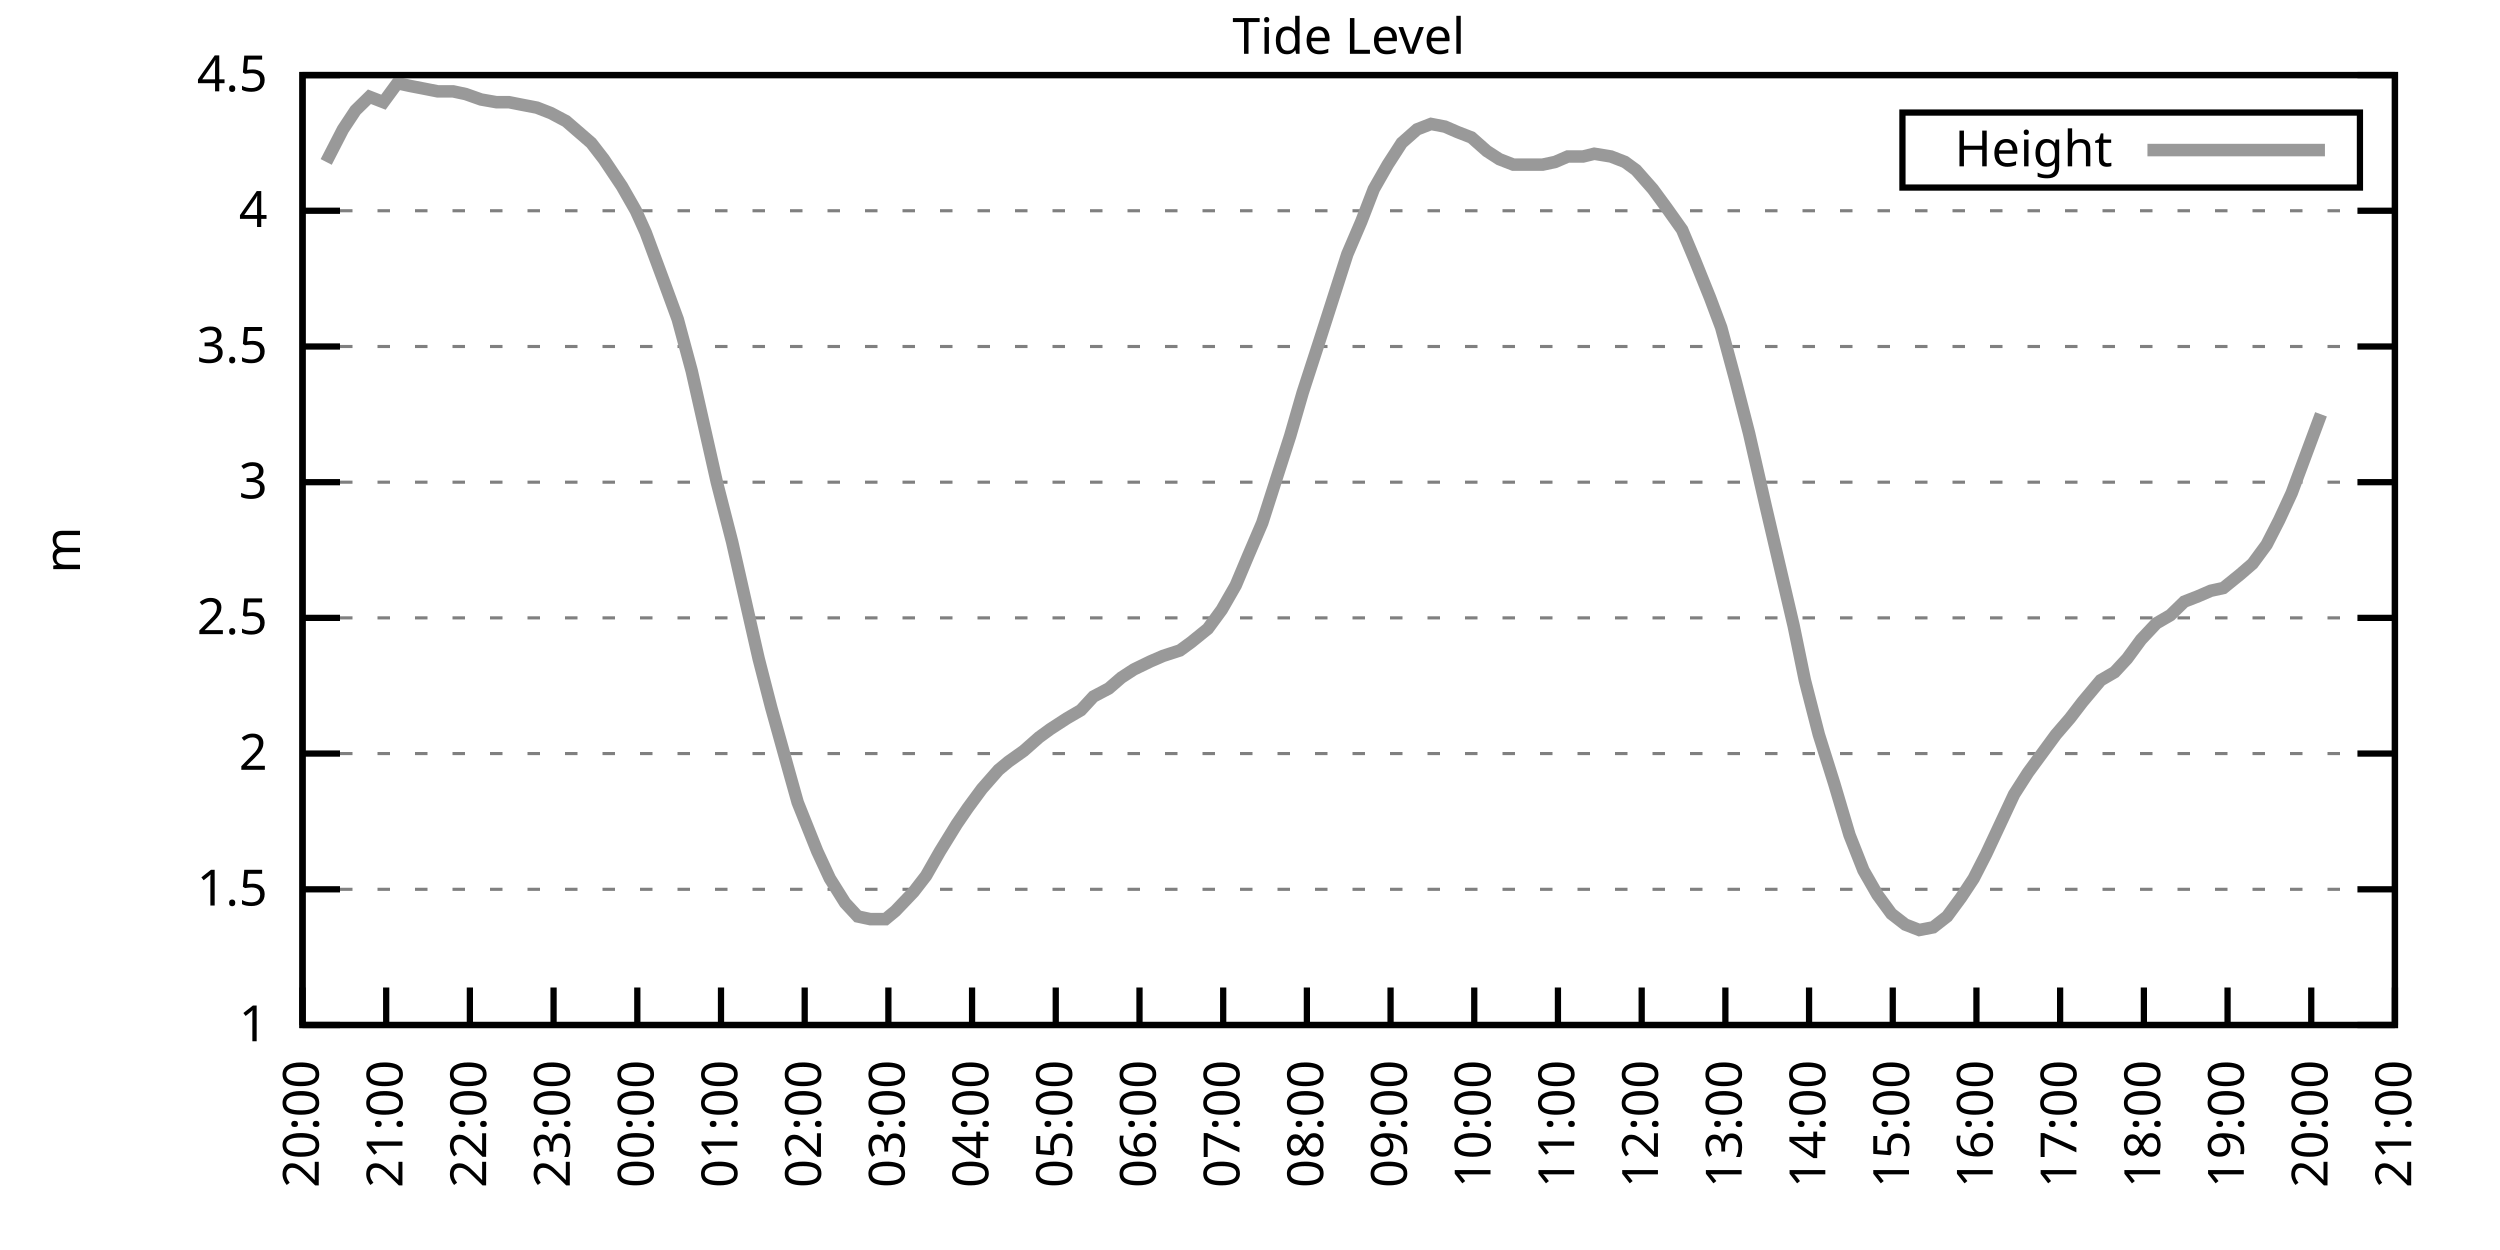
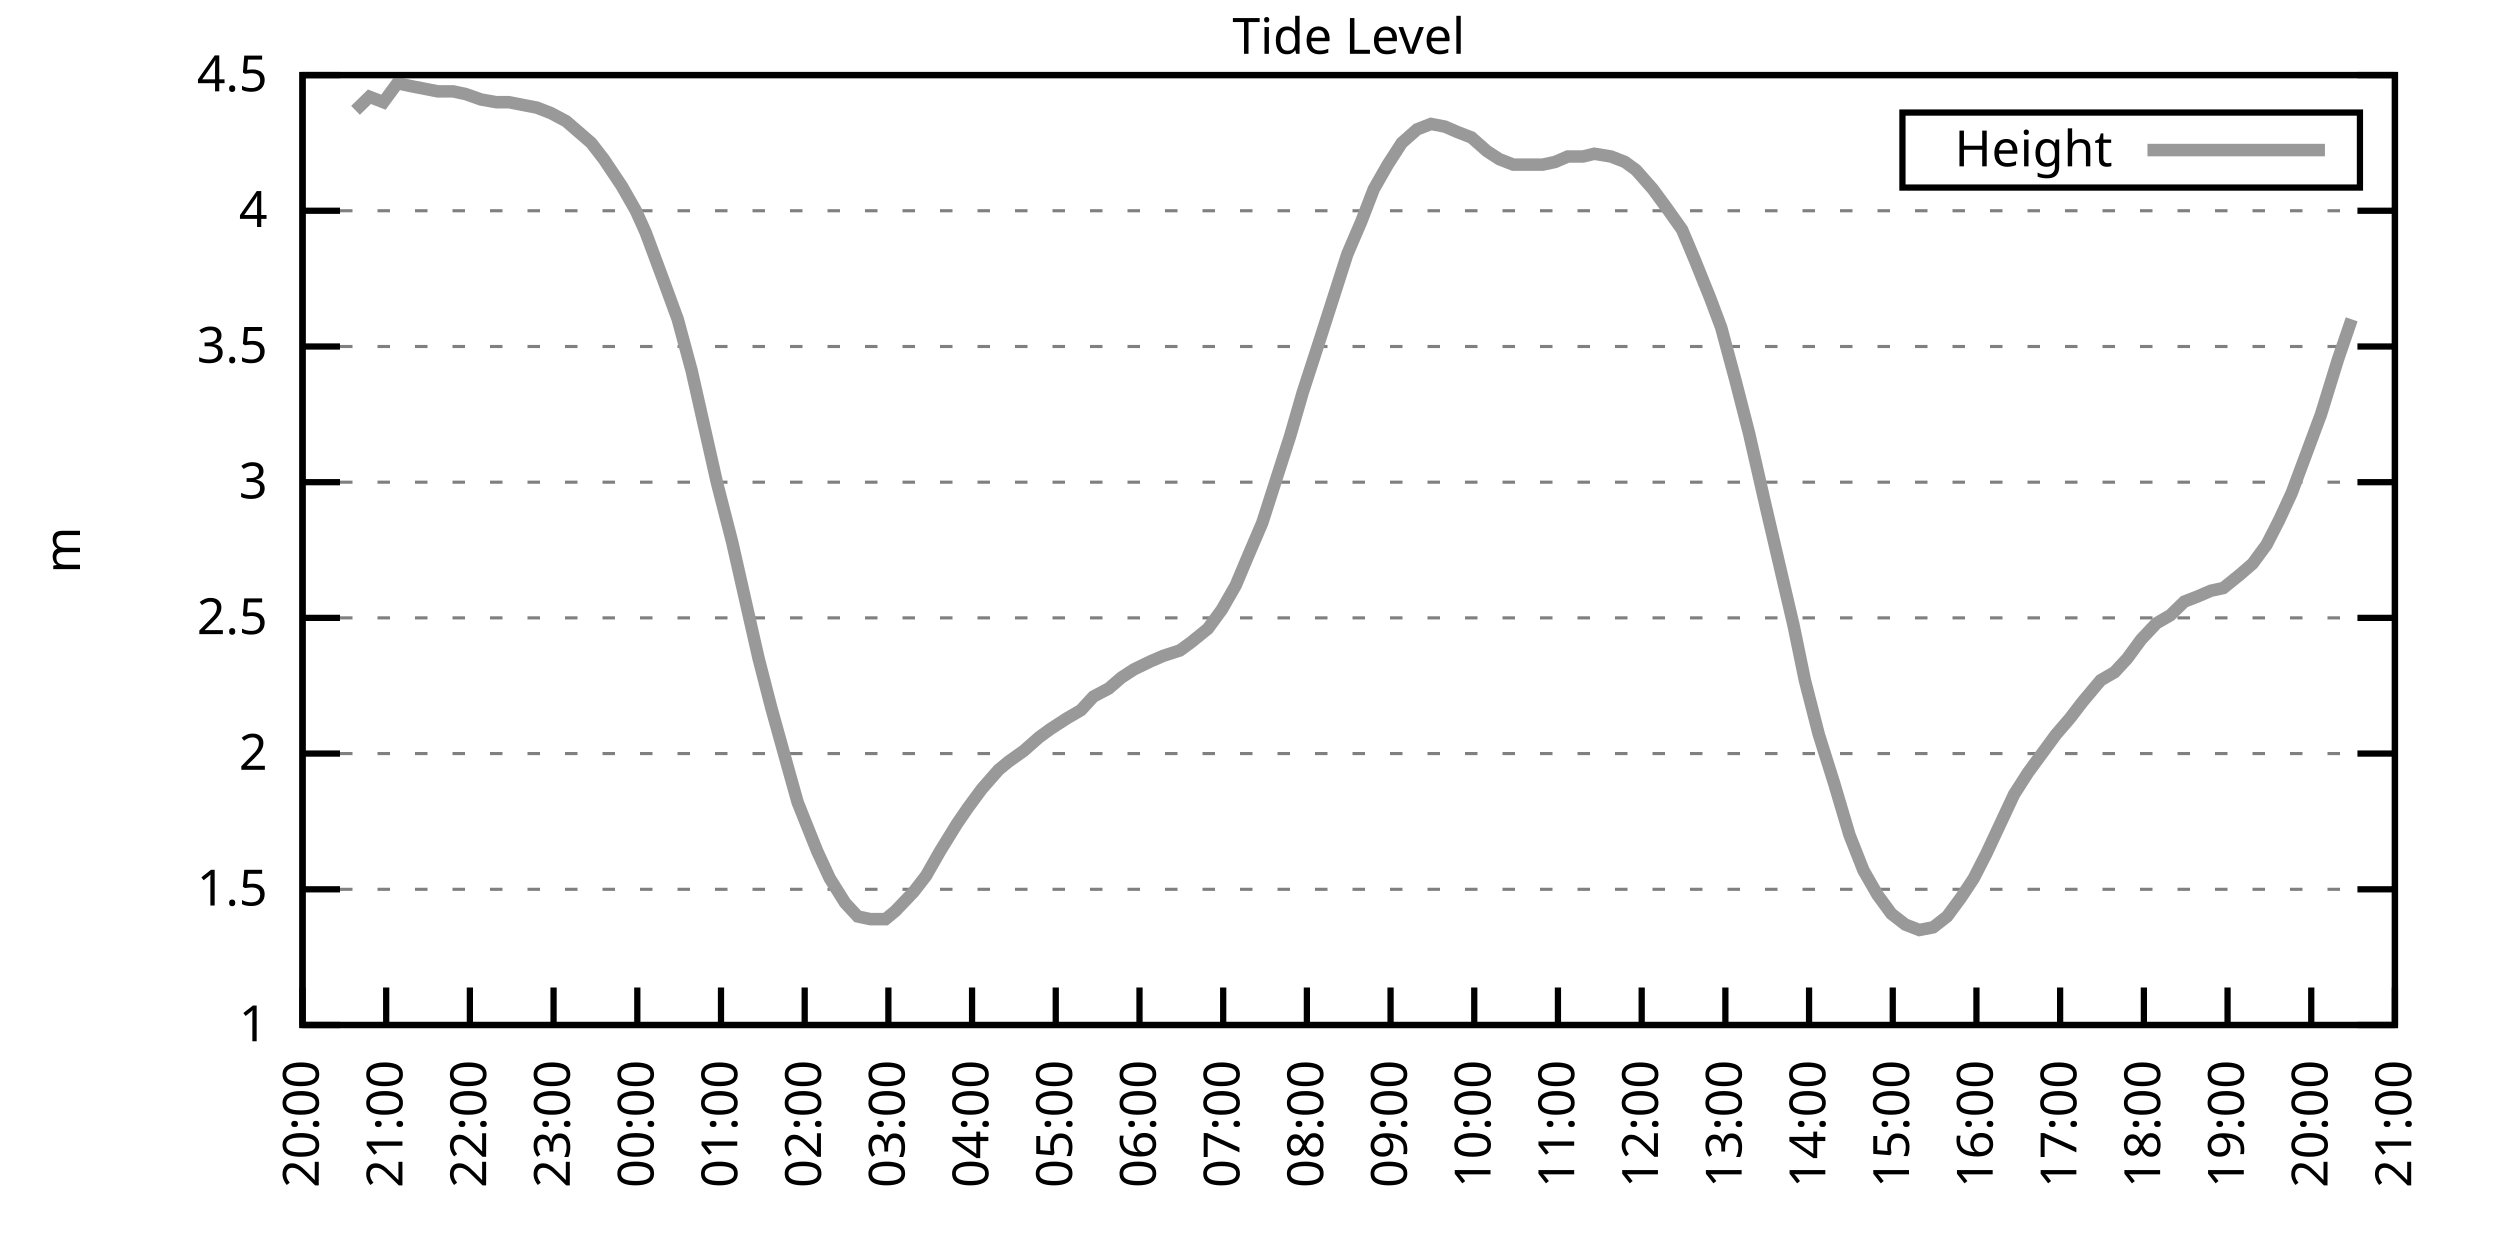
<svg xmlns="http://www.w3.org/2000/svg" xmlns:xlink="http://www.w3.org/1999/xlink" width="400" height="200" viewBox="0 0 400 200">
  <g id="gnuplot_canvas">
    <rect x="0" y="0" width="400" height="200" fill="none" />
    <defs>
      <circle id="gpDot" r="0.5" stroke-width="0.5" stroke="currentColor" />
      <path id="gpPt0" stroke-width="0.333" stroke="currentColor" d="M-1,0 h2 M0,-1 v2" />
      <path id="gpPt1" stroke-width="0.333" stroke="currentColor" d="M-1,-1 L1,1 M1,-1 L-1,1" />
      <path id="gpPt2" stroke-width="0.333" stroke="currentColor" d="M-1,0 L1,0 M0,-1 L0,1 M-1,-1 L1,1 M-1,1 L1,-1" />
      <rect id="gpPt3" stroke-width="0.333" stroke="currentColor" x="-1" y="-1" width="2" height="2" />
      <rect id="gpPt4" stroke-width="0.333" stroke="currentColor" fill="currentColor" x="-1" y="-1" width="2" height="2" />
      <circle id="gpPt5" stroke-width="0.333" stroke="currentColor" cx="0" cy="0" r="1" />
      <use xlink:href="#gpPt5" id="gpPt6" fill="currentColor" stroke="none" />
      <path id="gpPt7" stroke-width="0.333" stroke="currentColor" d="M0,-1.33 L-1.33,0.67 L1.33,0.67 z" />
      <use xlink:href="#gpPt7" id="gpPt8" fill="currentColor" stroke="none" />
      <use xlink:href="#gpPt7" id="gpPt9" stroke="currentColor" transform="rotate(180)" />
      <use xlink:href="#gpPt9" id="gpPt10" fill="currentColor" stroke="none" />
      <use xlink:href="#gpPt3" id="gpPt11" stroke="currentColor" transform="rotate(45)" />
      <use xlink:href="#gpPt11" id="gpPt12" fill="currentColor" stroke="none" />
      <path id="gpPt13" stroke-width="0.333" stroke="currentColor" d="M0,1.330 L1.265,0.411 L0.782,-1.067 L-0.782,-1.076 L-1.265,0.411 z" />
      <use xlink:href="#gpPt13" id="gpPt14" fill="currentColor" stroke="none" />
      <filter id="textbox" filterUnits="objectBoundingBox" x="0" y="0" height="1" width="1">
        <feFlood flood-color="white" flood-opacity="1" result="bgnd" />
        <feComposite in="SourceGraphic" in2="bgnd" operator="atop" />
      </filter>
      <filter id="greybox" filterUnits="objectBoundingBox" x="0" y="0" height="1" width="1">
        <feFlood flood-color="lightgrey" flood-opacity="1" result="grey" />
        <feComposite in="SourceGraphic" in2="grey" operator="atop" />
      </filter>
    </defs>
    <g fill="none" color="white" stroke="currentColor" stroke-width="1.00" stroke-linecap="butt" stroke-linejoin="miter">
</g>
    <g fill="none" color="black" stroke="currentColor" stroke-width="1.00" stroke-linecap="butt" stroke-linejoin="miter">
      <g stroke="none" shape-rendering="crispEdges">
        <polygon fill="rgb(255, 255, 255)" points="48.40,164.00 383.18,164.00 383.18,12.02 48.40,12.02 " />
      </g>
    </g>
    <g fill="none" color="black" stroke="currentColor" stroke-width="1.00" stroke-linecap="butt" stroke-linejoin="miter">
</g>
    <g fill="none" color="black" stroke="black" stroke-width="0.50" stroke-linecap="butt" stroke-linejoin="miter">
</g>
    <g fill="none" color="gray" stroke="currentColor" stroke-width="0.50" stroke-linecap="butt" stroke-linejoin="miter">
      <path stroke="gray" stroke-dasharray="2,4" class="gridline" d="M48.40,164.00 L383.19,164.00  " />
    </g>
    <g fill="none" color="gray" stroke="gray" stroke-width="1.00" stroke-linecap="butt" stroke-linejoin="miter">
</g>
    <g fill="none" color="black" stroke="currentColor" stroke-width="1.00" stroke-linecap="butt" stroke-linejoin="miter">
      <path stroke="black" d="M48.40,164.00 L54.40,164.00 M383.19,164.00 L377.19,164.00  " />
      <g transform="translate(42.80,166.60)" stroke="none" fill="black" font-family="Sans" font-size="8.00" text-anchor="end">
        <text>
          <tspan font-family="Sans"> 1</tspan>
        </text>
      </g>
    </g>
    <g fill="none" color="black" stroke="currentColor" stroke-width="1.00" stroke-linecap="butt" stroke-linejoin="miter">
</g>
    <g fill="none" color="black" stroke="black" stroke-width="0.50" stroke-linecap="butt" stroke-linejoin="miter">
</g>
    <g fill="none" color="gray" stroke="currentColor" stroke-width="0.50" stroke-linecap="butt" stroke-linejoin="miter">
      <path stroke="gray" stroke-dasharray="2,4" class="gridline" d="M48.40,142.29 L383.19,142.29  " />
    </g>
    <g fill="none" color="gray" stroke="gray" stroke-width="1.00" stroke-linecap="butt" stroke-linejoin="miter">
</g>
    <g fill="none" color="black" stroke="currentColor" stroke-width="1.00" stroke-linecap="butt" stroke-linejoin="miter">
      <path stroke="black" d="M48.40,142.29 L54.40,142.29 M383.19,142.29 L377.19,142.29  " />
      <g transform="translate(42.80,144.89)" stroke="none" fill="black" font-family="Sans" font-size="8.00" text-anchor="end">
        <text>
          <tspan font-family="Sans"> 1.5</tspan>
        </text>
      </g>
    </g>
    <g fill="none" color="black" stroke="currentColor" stroke-width="1.00" stroke-linecap="butt" stroke-linejoin="miter">
</g>
    <g fill="none" color="black" stroke="black" stroke-width="0.50" stroke-linecap="butt" stroke-linejoin="miter">
</g>
    <g fill="none" color="gray" stroke="currentColor" stroke-width="0.50" stroke-linecap="butt" stroke-linejoin="miter">
      <path stroke="gray" stroke-dasharray="2,4" class="gridline" d="M48.40,120.57 L383.19,120.57  " />
    </g>
    <g fill="none" color="gray" stroke="gray" stroke-width="1.00" stroke-linecap="butt" stroke-linejoin="miter">
</g>
    <g fill="none" color="black" stroke="currentColor" stroke-width="1.00" stroke-linecap="butt" stroke-linejoin="miter">
      <path stroke="black" d="M48.40,120.57 L54.40,120.57 M383.19,120.57 L377.19,120.57  " />
      <g transform="translate(42.80,123.17)" stroke="none" fill="black" font-family="Sans" font-size="8.00" text-anchor="end">
        <text>
          <tspan font-family="Sans"> 2</tspan>
        </text>
      </g>
    </g>
    <g fill="none" color="black" stroke="currentColor" stroke-width="1.00" stroke-linecap="butt" stroke-linejoin="miter">
</g>
    <g fill="none" color="black" stroke="black" stroke-width="0.50" stroke-linecap="butt" stroke-linejoin="miter">
</g>
    <g fill="none" color="gray" stroke="currentColor" stroke-width="0.50" stroke-linecap="butt" stroke-linejoin="miter">
      <path stroke="gray" stroke-dasharray="2,4" class="gridline" d="M48.40,98.86 L383.19,98.86  " />
    </g>
    <g fill="none" color="gray" stroke="gray" stroke-width="1.00" stroke-linecap="butt" stroke-linejoin="miter">
</g>
    <g fill="none" color="black" stroke="currentColor" stroke-width="1.00" stroke-linecap="butt" stroke-linejoin="miter">
      <path stroke="black" d="M48.40,98.86 L54.40,98.86 M383.19,98.86 L377.19,98.86  " />
      <g transform="translate(42.80,101.46)" stroke="none" fill="black" font-family="Sans" font-size="8.00" text-anchor="end">
        <text>
          <tspan font-family="Sans"> 2.5</tspan>
        </text>
      </g>
    </g>
    <g fill="none" color="black" stroke="currentColor" stroke-width="1.00" stroke-linecap="butt" stroke-linejoin="miter">
</g>
    <g fill="none" color="black" stroke="black" stroke-width="0.50" stroke-linecap="butt" stroke-linejoin="miter">
</g>
    <g fill="none" color="gray" stroke="currentColor" stroke-width="0.50" stroke-linecap="butt" stroke-linejoin="miter">
      <path stroke="gray" stroke-dasharray="2,4" class="gridline" d="M48.40,77.15 L383.19,77.15  " />
    </g>
    <g fill="none" color="gray" stroke="gray" stroke-width="1.00" stroke-linecap="butt" stroke-linejoin="miter">
</g>
    <g fill="none" color="black" stroke="currentColor" stroke-width="1.00" stroke-linecap="butt" stroke-linejoin="miter">
      <path stroke="black" d="M48.40,77.15 L54.40,77.15 M383.19,77.15 L377.19,77.15  " />
      <g transform="translate(42.80,79.75)" stroke="none" fill="black" font-family="Sans" font-size="8.00" text-anchor="end">
        <text>
          <tspan font-family="Sans"> 3</tspan>
        </text>
      </g>
    </g>
    <g fill="none" color="black" stroke="currentColor" stroke-width="1.00" stroke-linecap="butt" stroke-linejoin="miter">
</g>
    <g fill="none" color="black" stroke="black" stroke-width="0.50" stroke-linecap="butt" stroke-linejoin="miter">
</g>
    <g fill="none" color="gray" stroke="currentColor" stroke-width="0.50" stroke-linecap="butt" stroke-linejoin="miter">
      <path stroke="gray" stroke-dasharray="2,4" class="gridline" d="M48.40,55.44 L383.19,55.44  " />
    </g>
    <g fill="none" color="gray" stroke="gray" stroke-width="1.00" stroke-linecap="butt" stroke-linejoin="miter">
</g>
    <g fill="none" color="black" stroke="currentColor" stroke-width="1.00" stroke-linecap="butt" stroke-linejoin="miter">
      <path stroke="black" d="M48.40,55.44 L54.40,55.44 M383.19,55.44 L377.19,55.44  " />
      <g transform="translate(42.80,58.04)" stroke="none" fill="black" font-family="Sans" font-size="8.00" text-anchor="end">
        <text>
          <tspan font-family="Sans"> 3.5</tspan>
        </text>
      </g>
    </g>
    <g fill="none" color="black" stroke="currentColor" stroke-width="1.00" stroke-linecap="butt" stroke-linejoin="miter">
</g>
    <g fill="none" color="black" stroke="black" stroke-width="0.50" stroke-linecap="butt" stroke-linejoin="miter">
</g>
    <g fill="none" color="gray" stroke="currentColor" stroke-width="0.50" stroke-linecap="butt" stroke-linejoin="miter">
      <path stroke="gray" stroke-dasharray="2,4" class="gridline" d="M48.40,33.72 L383.19,33.72  " />
    </g>
    <g fill="none" color="gray" stroke="gray" stroke-width="1.00" stroke-linecap="butt" stroke-linejoin="miter">
</g>
    <g fill="none" color="black" stroke="currentColor" stroke-width="1.00" stroke-linecap="butt" stroke-linejoin="miter">
      <path stroke="black" d="M48.40,33.72 L54.40,33.72 M383.19,33.72 L377.19,33.72  " />
      <g transform="translate(42.80,36.32)" stroke="none" fill="black" font-family="Sans" font-size="8.00" text-anchor="end">
        <text>
          <tspan font-family="Sans"> 4</tspan>
        </text>
      </g>
    </g>
    <g fill="none" color="black" stroke="currentColor" stroke-width="1.00" stroke-linecap="butt" stroke-linejoin="miter">
</g>
    <g fill="none" color="black" stroke="black" stroke-width="0.50" stroke-linecap="butt" stroke-linejoin="miter">
</g>
    <g fill="none" color="gray" stroke="currentColor" stroke-width="0.50" stroke-linecap="butt" stroke-linejoin="miter">
      <path stroke="gray" stroke-dasharray="2,4" class="gridline" d="M48.40,12.01 L383.19,12.01  " />
    </g>
    <g fill="none" color="gray" stroke="gray" stroke-width="1.00" stroke-linecap="butt" stroke-linejoin="miter">
</g>
    <g fill="none" color="black" stroke="currentColor" stroke-width="1.00" stroke-linecap="butt" stroke-linejoin="miter">
      <path stroke="black" d="M48.40,12.01 L54.40,12.01 M383.19,12.01 L377.19,12.01  " />
      <g transform="translate(42.80,14.61)" stroke="none" fill="black" font-family="Sans" font-size="8.00" text-anchor="end">
        <text>
          <tspan font-family="Sans"> 4.5</tspan>
        </text>
      </g>
    </g>
    <g fill="none" color="black" stroke="currentColor" stroke-width="1.00" stroke-linecap="butt" stroke-linejoin="miter">
      <path stroke="black" d="M48.40,164.00 L48.40,158.00  " />
      <g transform="translate(51.00,169.60) rotate(270.00)" stroke="none" fill="black" font-family="Sans" font-size="8.00" text-anchor="end">
        <text>
          <tspan font-family="Sans">20:00</tspan>
        </text>
      </g>
    </g>
    <g fill="none" color="black" stroke="currentColor" stroke-width="1.00" stroke-linecap="butt" stroke-linejoin="miter">
      <path stroke="black" d="M61.79,164.00 L61.79,158.00  " />
      <g transform="translate(64.39,169.60) rotate(270.00)" stroke="none" fill="black" font-family="Sans" font-size="8.00" text-anchor="end">
        <text>
          <tspan font-family="Sans">21:00</tspan>
        </text>
      </g>
    </g>
    <g fill="none" color="black" stroke="currentColor" stroke-width="1.00" stroke-linecap="butt" stroke-linejoin="miter">
      <path stroke="black" d="M75.18,164.00 L75.18,158.00  " />
      <g transform="translate(77.78,169.60) rotate(270.00)" stroke="none" fill="black" font-family="Sans" font-size="8.00" text-anchor="end">
        <text>
          <tspan font-family="Sans">22:00</tspan>
        </text>
      </g>
    </g>
    <g fill="none" color="black" stroke="currentColor" stroke-width="1.00" stroke-linecap="butt" stroke-linejoin="miter">
      <path stroke="black" d="M88.57,164.00 L88.57,158.00  " />
      <g transform="translate(91.17,169.60) rotate(270.00)" stroke="none" fill="black" font-family="Sans" font-size="8.00" text-anchor="end">
        <text>
          <tspan font-family="Sans">23:00</tspan>
        </text>
      </g>
    </g>
    <g fill="none" color="black" stroke="currentColor" stroke-width="1.00" stroke-linecap="butt" stroke-linejoin="miter">
      <path stroke="black" d="M101.97,164.00 L101.97,158.00  " />
      <g transform="translate(104.57,169.60) rotate(270.00)" stroke="none" fill="black" font-family="Sans" font-size="8.00" text-anchor="end">
        <text>
          <tspan font-family="Sans">00:00</tspan>
        </text>
      </g>
    </g>
    <g fill="none" color="black" stroke="currentColor" stroke-width="1.00" stroke-linecap="butt" stroke-linejoin="miter">
      <path stroke="black" d="M115.36,164.00 L115.36,158.00  " />
      <g transform="translate(117.96,169.60) rotate(270.00)" stroke="none" fill="black" font-family="Sans" font-size="8.00" text-anchor="end">
        <text>
          <tspan font-family="Sans">01:00</tspan>
        </text>
      </g>
    </g>
    <g fill="none" color="black" stroke="currentColor" stroke-width="1.00" stroke-linecap="butt" stroke-linejoin="miter">
      <path stroke="black" d="M128.75,164.00 L128.75,158.00  " />
      <g transform="translate(131.35,169.60) rotate(270.00)" stroke="none" fill="black" font-family="Sans" font-size="8.00" text-anchor="end">
        <text>
          <tspan font-family="Sans">02:00</tspan>
        </text>
      </g>
    </g>
    <g fill="none" color="black" stroke="currentColor" stroke-width="1.00" stroke-linecap="butt" stroke-linejoin="miter">
      <path stroke="black" d="M142.14,164.00 L142.14,158.00  " />
      <g transform="translate(144.74,169.60) rotate(270.00)" stroke="none" fill="black" font-family="Sans" font-size="8.00" text-anchor="end">
        <text>
          <tspan font-family="Sans">03:00</tspan>
        </text>
      </g>
    </g>
    <g fill="none" color="black" stroke="currentColor" stroke-width="1.00" stroke-linecap="butt" stroke-linejoin="miter">
      <path stroke="black" d="M155.53,164.00 L155.53,158.00  " />
      <g transform="translate(158.13,169.60) rotate(270.00)" stroke="none" fill="black" font-family="Sans" font-size="8.00" text-anchor="end">
        <text>
          <tspan font-family="Sans">04:00</tspan>
        </text>
      </g>
    </g>
    <g fill="none" color="black" stroke="currentColor" stroke-width="1.00" stroke-linecap="butt" stroke-linejoin="miter">
      <path stroke="black" d="M168.92,164.00 L168.92,158.00  " />
      <g transform="translate(171.52,169.60) rotate(270.00)" stroke="none" fill="black" font-family="Sans" font-size="8.00" text-anchor="end">
        <text>
          <tspan font-family="Sans">05:00</tspan>
        </text>
      </g>
    </g>
    <g fill="none" color="black" stroke="currentColor" stroke-width="1.00" stroke-linecap="butt" stroke-linejoin="miter">
      <path stroke="black" d="M182.32,164.00 L182.32,158.00  " />
      <g transform="translate(184.92,169.60) rotate(270.00)" stroke="none" fill="black" font-family="Sans" font-size="8.00" text-anchor="end">
        <text>
          <tspan font-family="Sans">06:00</tspan>
        </text>
      </g>
    </g>
    <g fill="none" color="black" stroke="currentColor" stroke-width="1.00" stroke-linecap="butt" stroke-linejoin="miter">
      <path stroke="black" d="M195.71,164.00 L195.71,158.00  " />
      <g transform="translate(198.31,169.60) rotate(270.00)" stroke="none" fill="black" font-family="Sans" font-size="8.00" text-anchor="end">
        <text>
          <tspan font-family="Sans">07:00</tspan>
        </text>
      </g>
    </g>
    <g fill="none" color="black" stroke="currentColor" stroke-width="1.00" stroke-linecap="butt" stroke-linejoin="miter">
      <path stroke="black" d="M209.10,164.00 L209.10,158.00  " />
      <g transform="translate(211.70,169.60) rotate(270.00)" stroke="none" fill="black" font-family="Sans" font-size="8.00" text-anchor="end">
        <text>
          <tspan font-family="Sans">08:00</tspan>
        </text>
      </g>
    </g>
    <g fill="none" color="black" stroke="currentColor" stroke-width="1.00" stroke-linecap="butt" stroke-linejoin="miter">
      <path stroke="black" d="M222.49,164.00 L222.49,158.00  " />
      <g transform="translate(225.09,169.60) rotate(270.00)" stroke="none" fill="black" font-family="Sans" font-size="8.00" text-anchor="end">
        <text>
          <tspan font-family="Sans">09:00</tspan>
        </text>
      </g>
    </g>
    <g fill="none" color="black" stroke="currentColor" stroke-width="1.00" stroke-linecap="butt" stroke-linejoin="miter">
      <path stroke="black" d="M235.88,164.00 L235.88,158.00  " />
      <g transform="translate(238.48,169.60) rotate(270.00)" stroke="none" fill="black" font-family="Sans" font-size="8.00" text-anchor="end">
        <text>
          <tspan font-family="Sans">10:00</tspan>
        </text>
      </g>
    </g>
    <g fill="none" color="black" stroke="currentColor" stroke-width="1.00" stroke-linecap="butt" stroke-linejoin="miter">
      <path stroke="black" d="M249.27,164.00 L249.27,158.00  " />
      <g transform="translate(251.87,169.60) rotate(270.00)" stroke="none" fill="black" font-family="Sans" font-size="8.00" text-anchor="end">
        <text>
          <tspan font-family="Sans">11:00</tspan>
        </text>
      </g>
    </g>
    <g fill="none" color="black" stroke="currentColor" stroke-width="1.00" stroke-linecap="butt" stroke-linejoin="miter">
      <path stroke="black" d="M262.67,164.00 L262.67,158.00  " />
      <g transform="translate(265.27,169.60) rotate(270.00)" stroke="none" fill="black" font-family="Sans" font-size="8.00" text-anchor="end">
        <text>
          <tspan font-family="Sans">12:00</tspan>
        </text>
      </g>
    </g>
    <g fill="none" color="black" stroke="currentColor" stroke-width="1.00" stroke-linecap="butt" stroke-linejoin="miter">
      <path stroke="black" d="M276.06,164.00 L276.06,158.00  " />
      <g transform="translate(278.66,169.60) rotate(270.00)" stroke="none" fill="black" font-family="Sans" font-size="8.00" text-anchor="end">
        <text>
          <tspan font-family="Sans">13:00</tspan>
        </text>
      </g>
    </g>
    <g fill="none" color="black" stroke="currentColor" stroke-width="1.00" stroke-linecap="butt" stroke-linejoin="miter">
      <path stroke="black" d="M289.45,164.00 L289.45,158.00  " />
      <g transform="translate(292.05,169.60) rotate(270.00)" stroke="none" fill="black" font-family="Sans" font-size="8.00" text-anchor="end">
        <text>
          <tspan font-family="Sans">14:00</tspan>
        </text>
      </g>
    </g>
    <g fill="none" color="black" stroke="currentColor" stroke-width="1.00" stroke-linecap="butt" stroke-linejoin="miter">
      <path stroke="black" d="M302.84,164.00 L302.84,158.00  " />
      <g transform="translate(305.44,169.60) rotate(270.00)" stroke="none" fill="black" font-family="Sans" font-size="8.00" text-anchor="end">
        <text>
          <tspan font-family="Sans">15:00</tspan>
        </text>
      </g>
    </g>
    <g fill="none" color="black" stroke="currentColor" stroke-width="1.00" stroke-linecap="butt" stroke-linejoin="miter">
      <path stroke="black" d="M316.23,164.00 L316.23,158.00  " />
      <g transform="translate(318.83,169.60) rotate(270.00)" stroke="none" fill="black" font-family="Sans" font-size="8.00" text-anchor="end">
        <text>
          <tspan font-family="Sans">16:00</tspan>
        </text>
      </g>
    </g>
    <g fill="none" color="black" stroke="currentColor" stroke-width="1.00" stroke-linecap="butt" stroke-linejoin="miter">
      <path stroke="black" d="M329.62,164.00 L329.62,158.00  " />
      <g transform="translate(332.22,169.60) rotate(270.00)" stroke="none" fill="black" font-family="Sans" font-size="8.00" text-anchor="end">
        <text>
          <tspan font-family="Sans">17:00</tspan>
        </text>
      </g>
    </g>
    <g fill="none" color="black" stroke="currentColor" stroke-width="1.00" stroke-linecap="butt" stroke-linejoin="miter">
      <path stroke="black" d="M343.02,164.00 L343.02,158.00  " />
      <g transform="translate(345.62,169.60) rotate(270.00)" stroke="none" fill="black" font-family="Sans" font-size="8.00" text-anchor="end">
        <text>
          <tspan font-family="Sans">18:00</tspan>
        </text>
      </g>
    </g>
    <g fill="none" color="black" stroke="currentColor" stroke-width="1.00" stroke-linecap="butt" stroke-linejoin="miter">
      <path stroke="black" d="M356.41,164.00 L356.41,158.00  " />
      <g transform="translate(359.01,169.60) rotate(270.00)" stroke="none" fill="black" font-family="Sans" font-size="8.00" text-anchor="end">
        <text>
          <tspan font-family="Sans">19:00</tspan>
        </text>
      </g>
    </g>
    <g fill="none" color="black" stroke="currentColor" stroke-width="1.00" stroke-linecap="butt" stroke-linejoin="miter">
      <path stroke="black" d="M369.80,164.00 L369.80,158.00  " />
      <g transform="translate(372.40,169.60) rotate(270.00)" stroke="none" fill="black" font-family="Sans" font-size="8.00" text-anchor="end">
        <text>
          <tspan font-family="Sans">20:00</tspan>
        </text>
      </g>
    </g>
    <g fill="none" color="black" stroke="currentColor" stroke-width="1.00" stroke-linecap="butt" stroke-linejoin="miter">
      <path stroke="black" d="M383.19,164.00 L383.19,158.00  " />
      <g transform="translate(385.79,169.60) rotate(270.00)" stroke="none" fill="black" font-family="Sans" font-size="8.00" text-anchor="end">
        <text>
          <tspan font-family="Sans">21:00</tspan>
        </text>
      </g>
    </g>
    <g fill="none" color="black" stroke="currentColor" stroke-width="1.00" stroke-linecap="butt" stroke-linejoin="miter">
</g>
    <g fill="none" color="black" stroke="currentColor" stroke-width="1.00" stroke-linecap="butt" stroke-linejoin="miter">
      <path stroke="black" d="M48.40,12.01 L48.40,164.00 L383.19,164.00 L383.19,12.01 L48.40,12.01 Z  " />
    </g>
    <g fill="none" color="black" stroke="currentColor" stroke-width="1.00" stroke-linecap="butt" stroke-linejoin="miter">
</g>
    <g fill="none" color="black" stroke="currentColor" stroke-width="1.00" stroke-linecap="butt" stroke-linejoin="miter">
      <path stroke="black" d="M304.39,30.01 L304.39,18.01 L377.59,18.01 L377.59,30.01 L304.39,30.01 Z  " />
    </g>
    <g id="Tide_level_plot_1">
      <g fill="none" color="white" stroke="black" stroke-width="2.00" stroke-linecap="butt" stroke-linejoin="miter">
</g>
      <g fill="none" color="black" stroke="currentColor" stroke-width="2.00" stroke-linecap="butt" stroke-linejoin="miter">
        <g transform="translate(337.99,26.61)" stroke="none" fill="black" font-family="Sans" font-size="8.00" text-anchor="end">
          <text>
            <tspan font-family="Sans">Height</tspan>
          </text>
        </g>
      </g>
      <g fill="none" color="black" stroke="currentColor" stroke-width="2.00" stroke-linecap="butt" stroke-linejoin="miter">
-         <path stroke="rgb(153, 153, 153)" d="M343.59,24.01 L371.99,24.01 M52.19,25.91 L54.87,20.70 L56.88,17.66 L59.11,15.48 L61.35,16.35 L63.58,13.31   L65.59,13.75 L67.82,14.18 L70.05,14.62 L72.50,14.62 L74.51,15.05 L76.97,15.92 L79.42,16.35 L81.43,16.35   L83.66,16.79 L85.90,17.22 L88.13,18.09 L90.58,19.39 L92.59,21.13 L94.60,22.87 L96.61,25.47 L99.51,29.81   L101.74,33.72 L103.31,37.20 L106.21,45.01 L108.44,51.09 L110.67,59.34 L114.69,77.15 L117.14,86.70 L119.60,97.56   L121.38,105.38 L123.39,113.19 L126.29,123.61 L127.63,128.39 L130.76,136.21 L132.77,140.55 L135.22,144.46 L137.23,146.63   L139.24,147.06 L141.69,147.06 L143.26,145.76 L146.16,142.72 L148.17,140.12 L150.40,136.21 L153.08,131.86 L154.86,129.26   L157.10,126.22 L159.77,123.18 L161.34,121.88 L163.79,120.14 L166.25,117.97 L168.03,116.67 L170.71,114.93 L172.94,113.63   L174.95,111.45 L177.41,110.15 L179.41,108.42 L181.42,107.11 L184.10,105.81 L186.11,104.94 L188.79,104.07 L190.57,102.77   L193.25,100.60 L195.48,97.56 L197.72,93.65 L199.73,88.87 L201.96,83.66 L204.19,76.71 L206.42,69.77 L208.43,62.82   L211.11,54.57 L213.34,47.62 L215.57,40.67 L217.80,35.46 L219.81,30.25 L222.04,26.34 L224.28,22.87 L226.73,20.70   L228.96,19.83 L231.20,20.26 L233.20,21.13 L235.44,22.00 L237.89,24.17 L239.90,25.47 L242.13,26.34 L244.59,26.34   L246.82,26.34 L248.83,25.91 L250.84,25.04 L253.29,25.04 L255.08,24.60 L257.76,25.04 L259.99,25.91 L261.77,27.21   L264.45,30.25 L266.68,33.29 L269.14,36.76 L271.15,41.54 L273.60,47.62 L275.39,52.40 L277.62,60.65 L279.85,69.33   L282.53,81.06 L284.76,90.61 L286.99,100.16 L288.78,108.85 L291.01,117.53 L293.47,125.35 L295.92,133.60 L298.15,139.25   L300.39,143.16 L302.62,146.20 L304.85,147.93 L307.08,148.80 L309.31,148.37 L311.54,146.63 L313.78,143.59 L315.79,140.55   L317.79,136.64 L320.03,131.86 L322.26,127.09 L324.49,123.61 L326.72,120.57 L328.95,117.53 L331.19,114.93 L333.19,112.32   L336.10,108.85 L338.33,107.55 L340.34,105.38 L342.57,102.34 L345.02,99.73 L347.26,98.43 L349.49,96.26 L351.72,95.39   L353.73,94.52 L355.74,94.08 L358.42,91.91 L360.42,90.18 L362.66,87.14 L364.66,83.23 L366.67,78.89 L369.58,71.07   L371.36,66.29  " />
+         <path stroke="rgb(153, 153, 153)" d="M343.59,24.01 L371.99,24.01 M56.88,17.66 L59.11,15.48 L61.35,16.35 L63.58,13.31 L65.59,13.75 L67.82,14.18   L70.05,14.62 L72.50,14.62 L74.51,15.05 L76.97,15.92 L79.42,16.35 L81.43,16.35 L83.66,16.79 L85.90,17.22   L88.13,18.09 L90.58,19.39 L92.59,21.13 L94.60,22.87 L96.61,25.47 L99.51,29.81 L101.74,33.72 L103.31,37.20   L106.21,45.01 L108.44,51.09 L110.67,59.34 L114.69,77.15 L117.14,86.70 L119.60,97.56 L121.38,105.38 L123.39,113.19   L126.29,123.61 L127.63,128.39 L130.76,136.21 L132.77,140.55 L135.22,144.46 L137.23,146.63 L139.24,147.06 L141.69,147.06   L143.26,145.76 L146.16,142.72 L148.17,140.12 L150.40,136.21 L153.08,131.86 L154.86,129.26 L157.10,126.22 L159.77,123.18   L161.34,121.88 L163.79,120.14 L166.25,117.97 L168.03,116.67 L170.71,114.93 L172.94,113.63 L174.95,111.45 L177.41,110.15   L179.41,108.42 L181.42,107.11 L184.10,105.81 L186.11,104.94 L188.79,104.07 L190.57,102.77 L193.25,100.60 L195.48,97.56   L197.72,93.65 L199.73,88.87 L201.96,83.66 L204.19,76.71 L206.42,69.77 L208.43,62.82 L211.11,54.57 L213.34,47.62   L215.57,40.67 L217.80,35.46 L219.81,30.25 L222.04,26.34 L224.28,22.87 L226.73,20.70 L228.96,19.83 L231.20,20.26   L233.20,21.13 L235.44,22.00 L237.89,24.17 L239.90,25.47 L242.13,26.34 L244.59,26.34 L246.82,26.34 L248.83,25.91   L250.84,25.04 L253.29,25.04 L255.08,24.60 L257.76,25.04 L259.99,25.91 L261.77,27.21 L264.45,30.25 L266.68,33.29   L269.14,36.76 L271.15,41.54 L273.60,47.62 L275.39,52.40 L277.62,60.65 L279.85,69.33 L282.53,81.06 L284.76,90.61   L286.99,100.16 L288.78,108.85 L291.01,117.53 L293.47,125.35 L295.92,133.60 L298.15,139.25 L300.39,143.16 L302.62,146.20   L304.85,147.93 L307.08,148.80 L309.31,148.37 L311.54,146.63 L313.78,143.59 L315.79,140.55 L317.79,136.64 L320.03,131.86   L322.26,127.09 L324.49,123.61 L326.72,120.57 L328.95,117.53 L331.19,114.93 L333.19,112.32 L336.10,108.85 L338.33,107.55   L340.34,105.38 L342.57,102.34 L345.02,99.73 L347.26,98.43 L349.49,96.26 L351.72,95.39 L353.73,94.52 L355.74,94.08   L358.42,91.91 L360.42,90.18 L362.66,87.14 L364.66,83.23 L366.67,78.89 L369.58,71.07 L371.36,66.29 L374.04,57.61   L376.27,51.09  " />
      </g>
    </g>
    <g fill="none" color="black" stroke="currentColor" stroke-width="2.00" stroke-linecap="butt" stroke-linejoin="miter">
</g>
    <g fill="none" color="black" stroke="black" stroke-width="1.00" stroke-linecap="butt" stroke-linejoin="miter">
</g>
    <g fill="none" color="black" stroke="currentColor" stroke-width="1.00" stroke-linecap="butt" stroke-linejoin="miter">
      <path stroke="black" d="M48.40,12.01 L48.40,164.00 L383.19,164.00 L383.19,12.01 L48.40,12.01 Z  " />
      <g transform="translate(12.80,88.01) rotate(270.00)" stroke="none" fill="black" font-family="Sans" font-size="8.00" text-anchor="middle">
        <text>
          <tspan font-family="Sans">m</tspan>
        </text>
      </g>
    </g>
    <g fill="none" color="black" stroke="currentColor" stroke-width="1.00" stroke-linecap="butt" stroke-linejoin="miter">
</g>
    <g fill="none" color="black" stroke="currentColor" stroke-width="1.00" stroke-linecap="butt" stroke-linejoin="miter">
      <g transform="translate(215.79,8.61)" stroke="none" fill="black" font-family="Sans" font-size="8.00" text-anchor="middle">
        <text>
          <tspan font-family="Sans">Tide Level</tspan>
        </text>
      </g>
    </g>
    <g fill="none" color="black" stroke="currentColor" stroke-width="1.00" stroke-linecap="butt" stroke-linejoin="miter">
</g>
  </g>
</svg>
